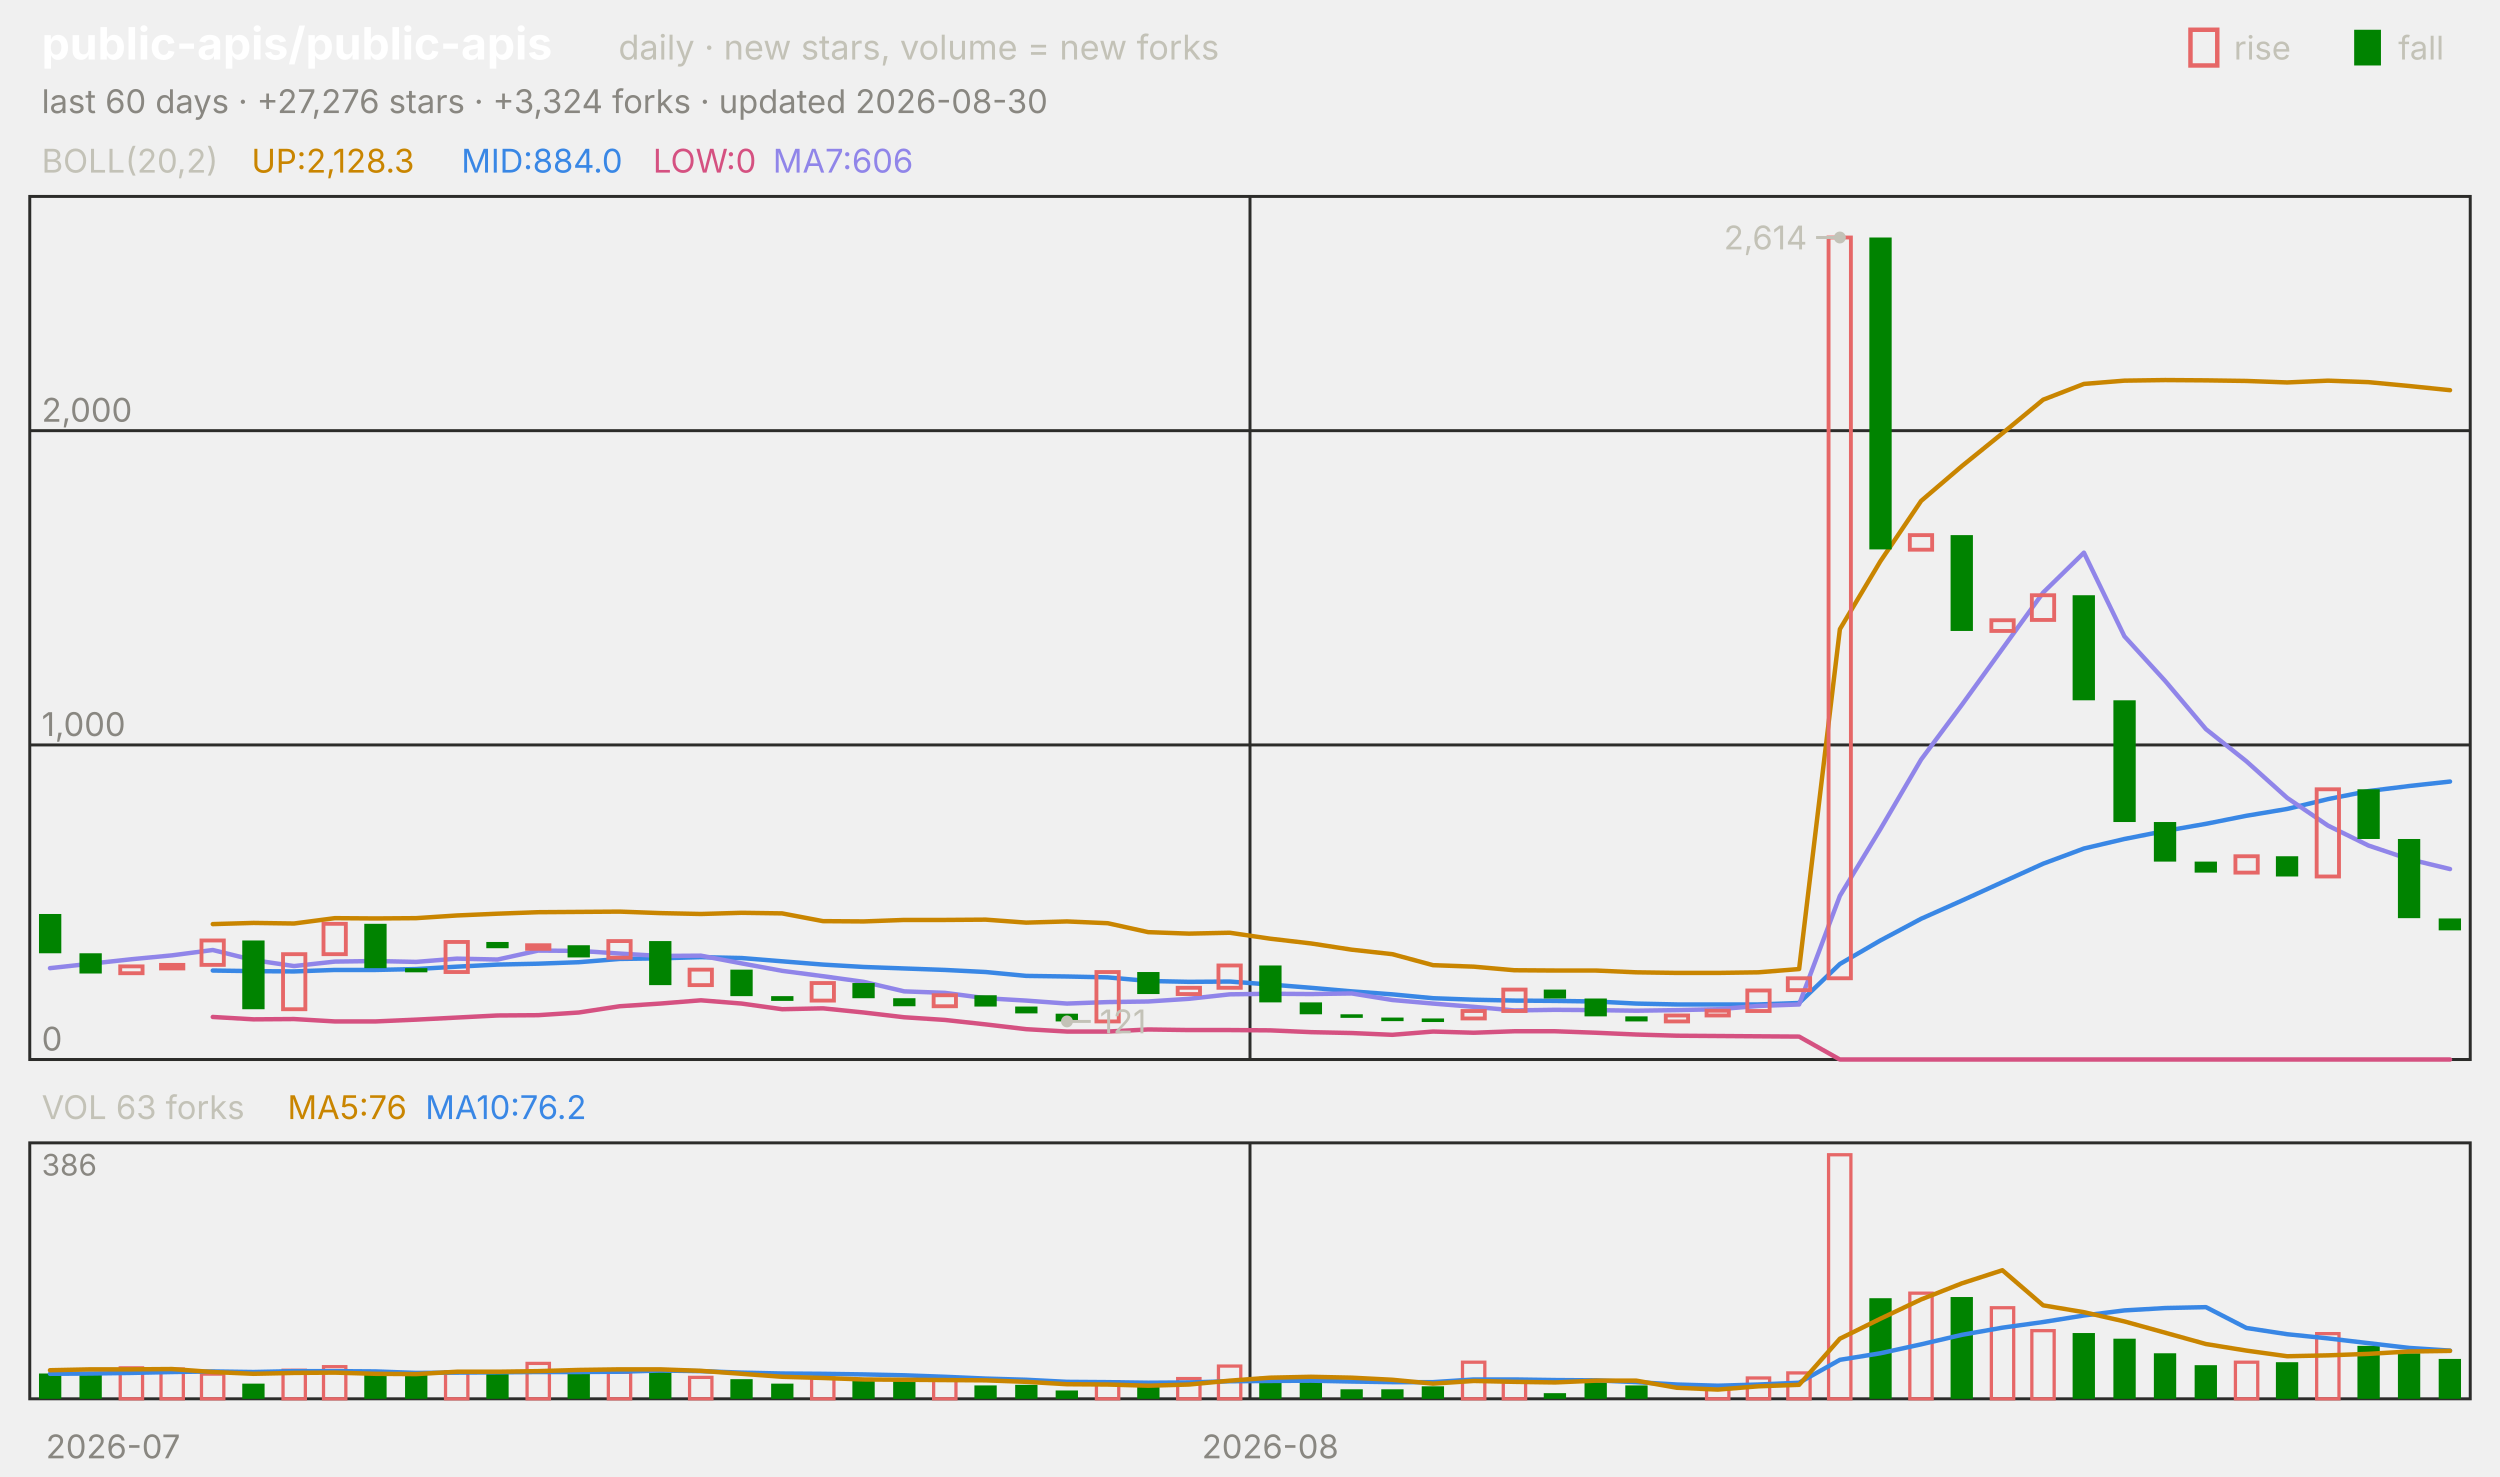
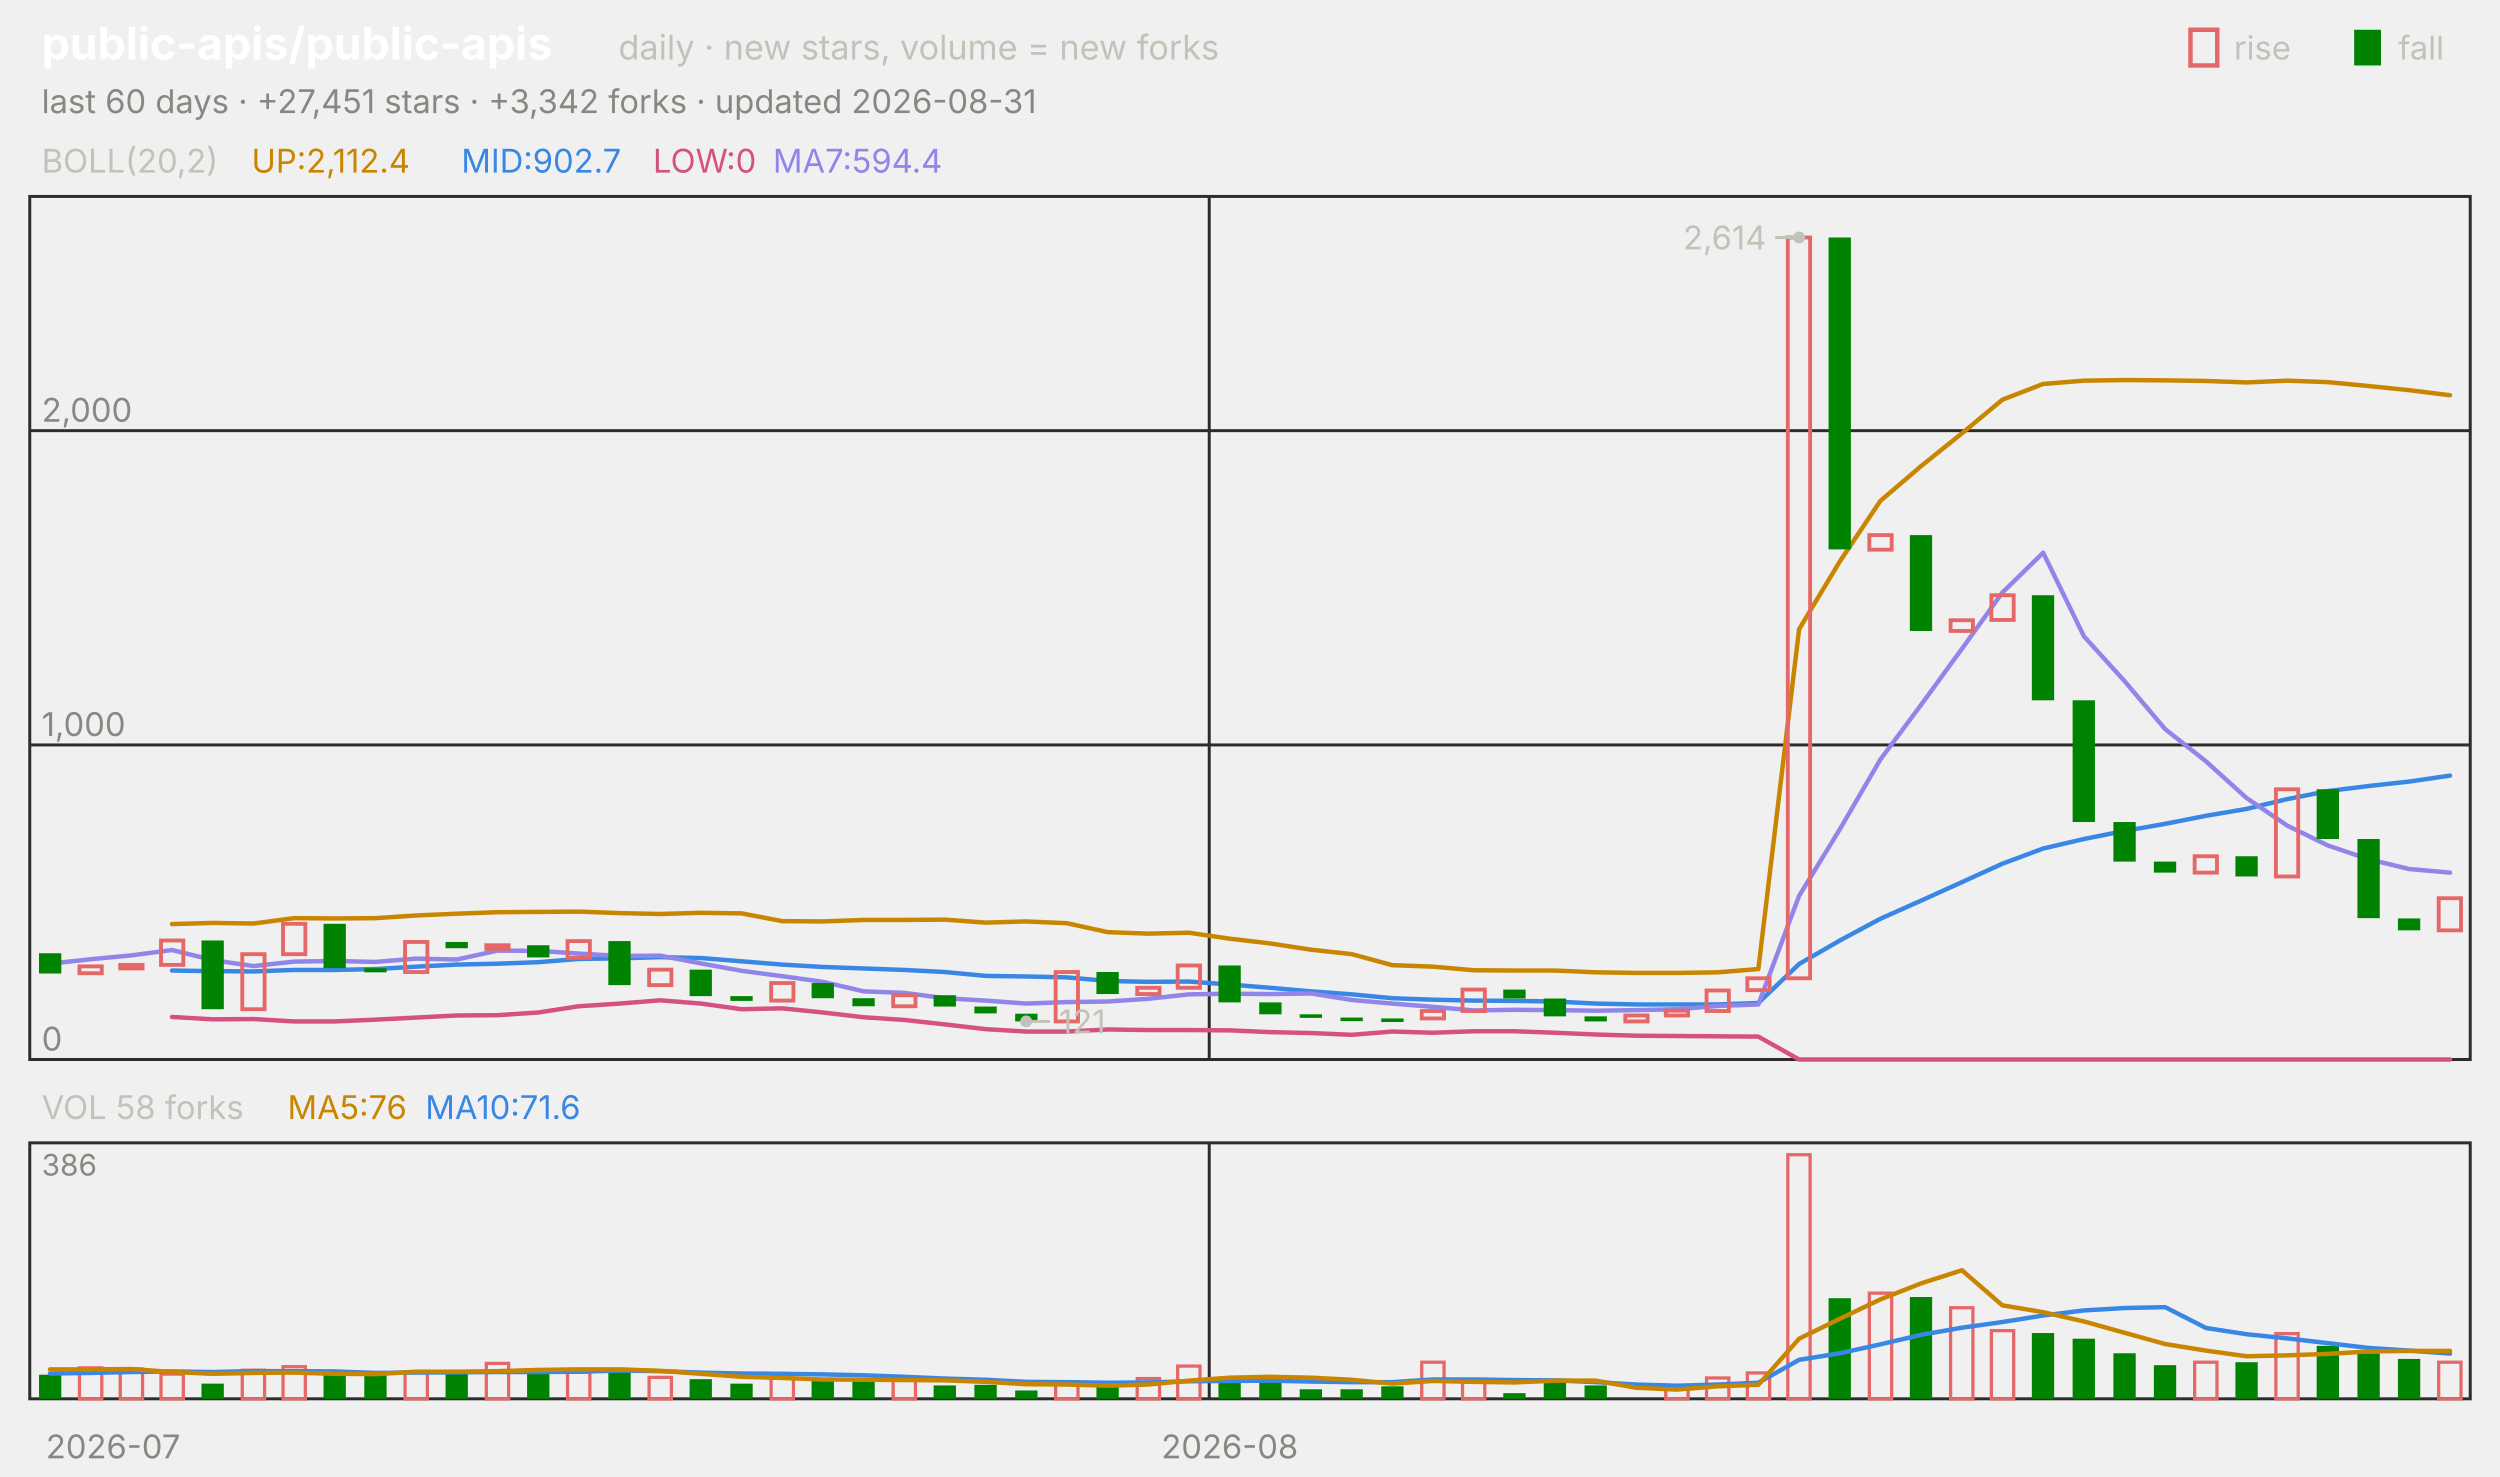
<svg xmlns="http://www.w3.org/2000/svg" viewBox="0 0 840 496" width="840" height="496" font-family="-apple-system,'Segoe UI',system-ui,sans-serif" role="img" aria-label="public-apis/public-apis candlestick chart">
  <text x="14.0" y="20.0" font-size="15" fill="#ffffff" font-weight="650">public-apis/public-apis</text>
  <text x="207.8" y="20.0" font-size="11.5" fill="#c3c2b7">daily · new stars, volume = new forks</text>
  <text x="805.8" y="20.0" font-size="11.0" fill="#c3c2b7">fall</text>
  <rect x="791" y="10" width="9" height="12" fill="#008300" />
  <text x="750.6" y="20.0" font-size="11.0" fill="#c3c2b7">rise</text>
  <rect x="736" y="10" width="9" height="12" fill="none" stroke="#e66767" stroke-width="1.5" />
-   <text x="14.0" y="38.0" font-size="11.0" fill="#898781">last 60 days · +27,276 stars · +3,324 forks · updated 2026-08-30</text>
+   <text x="14.0" y="38.0" font-size="11.0" fill="#898781">last 60 days · +27,451 stars · +3,342 forks · updated 2026-08-31</text>
  <rect x="10" y="66" width="820" height="290" fill="none" stroke="#2c2c2a" />
  <rect x="10" y="384" width="820" height="86" fill="none" stroke="#2c2c2a" />
  <text x="38.0" y="490.0" font-size="11.0" fill="#898781" text-anchor="middle">2026-07</text>
-   <line x1="420.0" y1="66.0" x2="420.0" y2="356.0" stroke="#2c2c2a" stroke-width="1.0" />
-   <line x1="420.0" y1="384.0" x2="420.0" y2="470.0" stroke="#2c2c2a" stroke-width="1.0" />
-   <text x="426.8" y="490.0" font-size="11.0" fill="#898781" text-anchor="middle">2026-08</text>
+   <line x1="406.3" y1="66.0" x2="406.3" y2="356.0" stroke="#2c2c2a" stroke-width="1.0" />
+   <line x1="406.3" y1="384.0" x2="406.3" y2="470.0" stroke="#2c2c2a" stroke-width="1.0" />
+   <text x="413.2" y="490.0" font-size="11.0" fill="#898781" text-anchor="middle">2026-08</text>
  <text x="14.0" y="58.0" font-size="11.0" fill="#c3c2b7">BOLL(20,2)</text>
-   <text x="84.5" y="58.0" font-size="11.0" fill="#c98500">UP:2,128.3</text>
-   <text x="155.0" y="58.0" font-size="11.0" fill="#3987e5">MID:884.0</text>
+   <text x="84.5" y="58.0" font-size="11.0" fill="#c98500">UP:2,112.4</text>
+   <text x="155.0" y="58.0" font-size="11.0" fill="#3987e5">MID:902.7</text>
  <text x="219.4" y="58.0" font-size="11.0" fill="#d55181">LOW:0</text>
-   <text x="259.7" y="58.0" font-size="11.0" fill="#9085e9">MA7:606</text>
+   <text x="259.7" y="58.0" font-size="11.0" fill="#9085e9">MA7:594.4</text>
  <line x1="10.0" y1="356.0" x2="830.0" y2="356.0" stroke="#2c2c2a" stroke-width="1.0" />
  <text x="14.0" y="353.0" font-size="11.0" fill="#898781">0</text>
  <line x1="10.0" y1="250.3" x2="830.0" y2="250.3" stroke="#2c2c2a" stroke-width="1.0" />
  <text x="14.0" y="247.3" font-size="11.0" fill="#898781">1,000</text>
  <line x1="10.0" y1="144.7" x2="830.0" y2="144.7" stroke="#2c2c2a" stroke-width="1.0" />
  <text x="14.0" y="141.7" font-size="11.0" fill="#898781">2,000</text>
-   <polyline points="71.5,310.5 85.2,310.1 98.8,310.3 112.5,308.5 126.2,308.6 139.8,308.5 153.5,307.6 167.2,307.0 180.8,306.5 194.5,306.4 208.2,306.3 221.8,306.8 235.5,307.1 249.2,306.7 262.8,306.9 276.5,309.5 290.2,309.6 303.8,309.1 317.5,309.1 331.2,309.0 344.8,310.0 358.5,309.6 372.2,310.2 385.8,313.2 399.5,313.7 413.2,313.4 426.8,315.4 440.5,317.0 454.2,319.1 467.8,320.6 481.5,324.3 495.2,324.8 508.8,326.0 522.5,326.1 536.2,326.1 549.8,326.7 563.5,326.9 577.2,326.9 590.8,326.7 604.5,325.6 618.2,211.4 631.8,188.6 645.5,168.3 659.2,156.6 672.8,145.6 686.5,134.3 700.2,129.0 713.8,127.9 727.5,127.7 741.2,127.8 754.8,128.0 768.5,128.5 782.2,127.9 795.8,128.4 809.5,129.7 823.2,131.1" fill="none" stroke="#c98500" stroke-width="1.5" stroke-linejoin="round" stroke-linecap="round" />
-   <polyline points="71.5,326.1 85.2,326.3 98.8,326.4 112.5,325.9 126.2,325.9 139.8,325.6 153.5,324.8 167.2,324.1 180.8,323.8 194.5,323.3 208.2,322.2 221.8,322.0 235.5,321.6 249.2,321.9 262.8,323.0 276.5,324.1 290.2,324.9 303.8,325.4 317.5,325.9 331.2,326.6 344.8,327.9 358.5,328.1 372.2,328.4 385.8,329.6 399.5,329.9 413.2,329.8 426.8,330.8 440.5,331.9 454.2,333.1 467.8,334.1 481.5,335.4 495.2,335.9 508.8,336.2 522.5,336.3 536.2,336.5 549.8,337.2 563.5,337.5 577.2,337.5 590.8,337.5 604.5,337.0 618.2,323.9 631.8,316.0 645.5,308.7 659.2,302.6 672.8,296.4 686.5,290.2 700.2,285.1 713.8,281.9 727.5,279.2 741.2,276.8 754.8,274.1 768.5,271.8 782.2,268.5 795.8,265.8 809.5,264.1 823.2,262.6" fill="none" stroke="#3987e5" stroke-width="1.5" stroke-linejoin="round" stroke-linecap="round" />
-   <polyline points="71.5,341.7 85.2,342.5 98.8,342.4 112.5,343.2 126.2,343.2 139.8,342.6 153.5,341.9 167.2,341.2 180.8,341.1 194.5,340.2 208.2,338.1 221.8,337.2 235.5,336.1 249.2,337.2 262.8,339.1 276.5,338.8 290.2,340.2 303.8,341.8 317.5,342.7 331.2,344.2 344.8,345.8 358.5,346.6 372.2,346.6 385.8,345.9 399.5,346.1 413.2,346.1 426.8,346.2 440.5,346.8 454.2,347.1 467.8,347.7 481.5,346.6 495.2,347.0 508.8,346.5 522.5,346.5 536.2,347.0 549.8,347.6 563.5,348.0 577.2,348.1 590.8,348.2 604.5,348.3 618.2,356.0 631.8,356.0 645.5,356.0 659.2,356.0 672.8,356.0 686.5,356.0 700.2,356.0 713.8,356.0 727.5,356.0 741.2,356.0 754.8,356.0 768.5,356.0 782.2,356.0 795.8,356.0 809.5,356.0 823.2,356.0" fill="none" stroke="#d55181" stroke-width="1.5" stroke-linejoin="round" stroke-linecap="round" />
-   <polyline points="16.8,325.3 30.5,323.8 44.2,322.3 57.8,321.0 71.5,319.2 85.2,322.6 98.8,324.6 112.5,323.1 126.2,322.9 139.8,323.2 153.5,322.1 167.2,322.4 180.8,319.4 194.5,319.5 208.2,320.4 221.8,321.2 235.5,321.1 249.2,323.7 262.8,326.2 276.5,328.0 290.2,329.9 303.8,333.1 317.5,333.6 331.2,335.4 344.8,336.2 358.5,337.2 372.2,336.7 385.8,336.5 399.5,335.6 413.2,334.1 426.8,333.9 440.5,334.0 454.2,333.8 467.8,336.0 481.5,337.2 495.2,338.3 508.8,339.5 522.5,339.3 536.2,339.4 549.8,339.6 563.5,339.4 577.2,339.1 590.8,338.0 604.5,337.5 618.2,301.0 631.8,278.6 645.5,255.2 659.2,236.8 672.8,218.0 686.5,199.1 700.2,185.7 713.8,213.8 727.5,228.8 741.2,245.0 754.8,255.8 768.5,268.1 782.2,277.4 795.8,284.1 809.5,288.7 823.2,292.0" fill="none" stroke="#9085e9" stroke-width="1.5" stroke-linejoin="round" stroke-linecap="round" />
-   <rect x="13.1" y="307.1" width="7.5" height="13.2" fill="#008300" />
-   <rect x="26.7" y="320.3" width="7.5" height="6.8" fill="#008300" />
-   <rect x="40.4" y="324.7" width="7.5" height="2.3" fill="none" stroke="#e66767" stroke-width="1.3" />
-   <rect x="54.1" y="324.2" width="7.5" height="1.2" fill="none" stroke="#e66767" stroke-width="1.3" />
-   <rect x="67.7" y="316.0" width="7.5" height="8.2" fill="none" stroke="#e66767" stroke-width="1.3" />
-   <rect x="81.4" y="316.0" width="7.5" height="23.1" fill="#008300" />
-   <rect x="95.1" y="320.6" width="7.5" height="18.5" fill="none" stroke="#e66767" stroke-width="1.3" />
-   <rect x="108.7" y="310.4" width="7.5" height="10.2" fill="none" stroke="#e66767" stroke-width="1.3" />
-   <rect x="122.4" y="310.4" width="7.5" height="14.9" fill="#008300" />
-   <rect x="136.1" y="325.3" width="7.5" height="1.4" fill="#008300" />
-   <rect x="149.7" y="316.5" width="7.5" height="10.1" fill="none" stroke="#e66767" stroke-width="1.3" />
-   <rect x="163.4" y="316.5" width="7.5" height="2.1" fill="#008300" />
-   <rect x="177.1" y="317.6" width="7.5" height="1.2" fill="none" stroke="#e66767" stroke-width="1.3" />
-   <rect x="190.7" y="317.6" width="7.5" height="4.1" fill="#008300" />
-   <rect x="204.4" y="316.2" width="7.5" height="5.6" fill="none" stroke="#e66767" stroke-width="1.3" />
-   <rect x="218.1" y="316.2" width="7.5" height="14.8" fill="#008300" />
-   <rect x="231.7" y="325.8" width="7.5" height="5.2" fill="none" stroke="#e66767" stroke-width="1.3" />
-   <rect x="245.4" y="325.8" width="7.5" height="8.9" fill="#008300" />
-   <rect x="259.1" y="334.7" width="7.5" height="1.6" fill="#008300" />
-   <rect x="272.7" y="330.3" width="7.5" height="5.9" fill="none" stroke="#e66767" stroke-width="1.3" />
-   <rect x="286.4" y="330.3" width="7.5" height="5.1" fill="#008300" />
-   <rect x="300.1" y="335.4" width="7.5" height="2.7" fill="#008300" />
-   <rect x="313.7" y="334.4" width="7.5" height="3.7" fill="none" stroke="#e66767" stroke-width="1.3" />
-   <rect x="327.4" y="334.4" width="7.5" height="3.8" fill="#008300" />
-   <rect x="341.1" y="338.2" width="7.5" height="2.3" fill="#008300" />
-   <rect x="354.7" y="340.6" width="7.5" height="2.6" fill="#008300" />
-   <rect x="368.4" y="326.6" width="7.5" height="16.6" fill="none" stroke="#e66767" stroke-width="1.3" />
-   <rect x="382.1" y="326.6" width="7.5" height="7.4" fill="#008300" />
-   <rect x="395.7" y="331.9" width="7.5" height="2.1" fill="none" stroke="#e66767" stroke-width="1.3" />
-   <rect x="409.4" y="324.4" width="7.5" height="7.5" fill="none" stroke="#e66767" stroke-width="1.3" />
-   <rect x="423.1" y="324.4" width="7.5" height="12.4" fill="#008300" />
-   <rect x="436.7" y="336.8" width="7.5" height="4.0" fill="#008300" />
-   <rect x="450.4" y="340.8" width="7.5" height="1.2" fill="#008300" />
-   <rect x="464.1" y="341.9" width="7.5" height="1.2" fill="#008300" />
-   <rect x="477.7" y="342.2" width="7.5" height="1.2" fill="#008300" />
-   <rect x="491.4" y="339.7" width="7.5" height="2.5" fill="none" stroke="#e66767" stroke-width="1.3" />
-   <rect x="505.1" y="332.5" width="7.5" height="7.2" fill="none" stroke="#e66767" stroke-width="1.3" />
-   <rect x="518.7" y="332.5" width="7.5" height="3.0" fill="#008300" />
-   <rect x="532.4" y="335.5" width="7.5" height="6.0" fill="#008300" />
-   <rect x="546.1" y="341.5" width="7.5" height="1.7" fill="#008300" />
-   <rect x="559.7" y="341.2" width="7.5" height="2.0" fill="none" stroke="#e66767" stroke-width="1.3" />
-   <rect x="573.4" y="339.6" width="7.5" height="1.6" fill="none" stroke="#e66767" stroke-width="1.3" />
-   <rect x="587.1" y="332.8" width="7.5" height="6.9" fill="none" stroke="#e66767" stroke-width="1.3" />
-   <rect x="600.7" y="328.7" width="7.5" height="4.0" fill="none" stroke="#e66767" stroke-width="1.3" />
-   <rect x="614.4" y="79.8" width="7.5" height="248.9" fill="none" stroke="#e66767" stroke-width="1.3" />
-   <rect x="628.1" y="79.8" width="7.5" height="104.8" fill="#008300" />
-   <rect x="641.7" y="179.8" width="7.5" height="4.9" fill="none" stroke="#e66767" stroke-width="1.3" />
-   <rect x="655.4" y="179.8" width="7.5" height="32.2" fill="#008300" />
-   <rect x="669.1" y="208.4" width="7.5" height="3.6" fill="none" stroke="#e66767" stroke-width="1.3" />
-   <rect x="682.7" y="200.0" width="7.5" height="8.3" fill="none" stroke="#e66767" stroke-width="1.3" />
-   <rect x="696.4" y="200.0" width="7.5" height="35.3" fill="#008300" />
-   <rect x="710.1" y="235.3" width="7.5" height="40.9" fill="#008300" />
-   <rect x="723.7" y="276.2" width="7.5" height="13.3" fill="#008300" />
-   <rect x="737.4" y="289.5" width="7.5" height="3.7" fill="#008300" />
-   <rect x="751.1" y="287.7" width="7.5" height="5.5" fill="none" stroke="#e66767" stroke-width="1.3" />
-   <rect x="764.7" y="287.7" width="7.5" height="6.8" fill="#008300" />
-   <rect x="778.4" y="265.2" width="7.5" height="29.3" fill="none" stroke="#e66767" stroke-width="1.3" />
-   <rect x="792.1" y="265.2" width="7.5" height="16.7" fill="#008300" />
-   <rect x="805.7" y="281.9" width="7.5" height="26.6" fill="#008300" />
-   <rect x="819.4" y="308.6" width="7.5" height="4.0" fill="#008300" />
-   <circle cx="618.2" cy="79.8" r="2" fill="#c3c2b7" />
-   <line x1="618.2" y1="79.8" x2="610.2" y2="79.8" stroke="#c3c2b7" stroke-width="1.0" />
-   <text x="607.2" y="83.8" font-size="11.0" fill="#c3c2b7" text-anchor="end">2,614</text>
-   <circle cx="358.5" cy="343.2" r="2" fill="#c3c2b7" />
-   <line x1="358.5" y1="343.2" x2="366.5" y2="343.2" stroke="#c3c2b7" stroke-width="1.0" />
-   <text x="369.5" y="347.2" font-size="11.0" fill="#c3c2b7">121</text>
-   <text x="14.0" y="376.0" font-size="11.0" fill="#c3c2b7">VOL 63 forks</text>
+   <polyline points="57.8,310.5 71.5,310.1 85.2,310.3 98.8,308.5 112.5,308.6 126.2,308.5 139.8,307.6 153.5,307.0 167.2,306.5 180.8,306.4 194.5,306.3 208.2,306.8 221.8,307.1 235.5,306.7 249.2,306.9 262.8,309.5 276.5,309.6 290.2,309.1 303.8,309.1 317.5,309.0 331.2,310.0 344.8,309.6 358.5,310.2 372.2,313.2 385.8,313.7 399.5,313.4 413.2,315.4 426.8,317.0 440.5,319.1 454.2,320.6 467.8,324.3 481.5,324.8 495.2,326.0 508.8,326.1 522.5,326.1 536.2,326.7 549.8,326.9 563.5,326.9 577.2,326.7 590.8,325.6 604.5,211.4 618.2,188.6 631.8,168.3 645.5,156.6 659.2,145.6 672.8,134.3 686.5,129.0 700.2,127.9 713.8,127.7 727.5,127.8 741.2,128.0 754.8,128.5 768.5,127.9 782.2,128.4 795.8,129.7 809.5,131.1 823.2,132.8" fill="none" stroke="#c98500" stroke-width="1.5" stroke-linejoin="round" stroke-linecap="round" />
+   <polyline points="57.8,326.1 71.5,326.3 85.2,326.4 98.8,325.9 112.5,325.9 126.2,325.6 139.8,324.8 153.5,324.1 167.2,323.8 180.8,323.3 194.5,322.2 208.2,322.0 221.8,321.6 235.5,321.9 249.2,323.0 262.8,324.1 276.5,324.9 290.2,325.4 303.8,325.9 317.5,326.6 331.2,327.9 344.8,328.1 358.5,328.4 372.2,329.6 385.8,329.9 399.5,329.8 413.2,330.8 426.8,331.9 440.5,333.1 454.2,334.1 467.8,335.4 481.5,335.9 495.2,336.2 508.8,336.3 522.5,336.5 536.2,337.2 549.8,337.5 563.5,337.5 577.2,337.5 590.8,337.0 604.5,323.9 618.2,316.0 631.8,308.7 645.5,302.6 659.2,296.4 672.8,290.2 686.5,285.1 700.2,281.9 713.8,279.2 727.5,276.8 741.2,274.1 754.8,271.8 768.5,268.5 782.2,265.8 795.8,264.1 809.5,262.6 823.2,260.6" fill="none" stroke="#3987e5" stroke-width="1.5" stroke-linejoin="round" stroke-linecap="round" />
+   <polyline points="57.8,341.7 71.5,342.5 85.2,342.4 98.8,343.2 112.5,343.2 126.2,342.6 139.8,341.9 153.5,341.2 167.2,341.1 180.8,340.2 194.5,338.1 208.2,337.2 221.8,336.1 235.5,337.2 249.2,339.1 262.8,338.8 276.5,340.2 290.2,341.8 303.8,342.7 317.5,344.2 331.2,345.8 344.8,346.6 358.5,346.6 372.2,345.9 385.8,346.1 399.5,346.1 413.2,346.2 426.8,346.8 440.5,347.1 454.2,347.7 467.8,346.6 481.5,347.0 495.2,346.5 508.8,346.5 522.5,347.0 536.2,347.6 549.8,348.0 563.5,348.1 577.2,348.2 590.8,348.3 604.5,356.0 618.2,356.0 631.8,356.0 645.5,356.0 659.2,356.0 672.8,356.0 686.5,356.0 700.2,356.0 713.8,356.0 727.5,356.0 741.2,356.0 754.8,356.0 768.5,356.0 782.2,356.0 795.8,356.0 809.5,356.0 823.2,356.0" fill="none" stroke="#d55181" stroke-width="1.5" stroke-linejoin="round" stroke-linecap="round" />
+   <polyline points="16.8,323.8 30.5,322.3 44.2,321.0 57.8,319.2 71.5,322.6 85.2,324.6 98.8,323.1 112.5,322.9 126.2,323.2 139.8,322.1 153.5,322.4 167.2,319.4 180.8,319.5 194.5,320.4 208.2,321.2 221.8,321.1 235.5,323.7 249.2,326.2 262.8,328.0 276.5,329.9 290.2,333.1 303.8,333.6 317.5,335.4 331.2,336.2 344.8,337.2 358.5,336.7 372.2,336.5 385.8,335.6 399.5,334.1 413.2,333.9 426.8,334.0 440.5,333.8 454.2,336.0 467.8,337.2 481.5,338.3 495.2,339.5 508.8,339.3 522.5,339.4 536.2,339.6 549.8,339.4 563.5,339.1 577.2,338.0 590.8,337.5 604.5,301.0 618.2,278.6 631.8,255.2 645.5,236.8 659.2,218.0 672.8,199.1 686.5,185.7 700.2,213.8 713.8,228.8 727.5,245.0 741.2,255.8 754.8,268.1 768.5,277.4 782.2,284.1 795.8,288.7 809.5,292.0 823.2,293.2" fill="none" stroke="#9085e9" stroke-width="1.5" stroke-linejoin="round" stroke-linecap="round" />
+   <rect x="13.1" y="320.3" width="7.5" height="6.8" fill="#008300" />
+   <rect x="26.7" y="324.7" width="7.5" height="2.3" fill="none" stroke="#e66767" stroke-width="1.3" />
+   <rect x="40.4" y="324.2" width="7.5" height="1.2" fill="none" stroke="#e66767" stroke-width="1.3" />
+   <rect x="54.1" y="316.0" width="7.5" height="8.2" fill="none" stroke="#e66767" stroke-width="1.3" />
+   <rect x="67.7" y="316.0" width="7.5" height="23.1" fill="#008300" />
+   <rect x="81.4" y="320.6" width="7.5" height="18.5" fill="none" stroke="#e66767" stroke-width="1.3" />
+   <rect x="95.1" y="310.4" width="7.5" height="10.2" fill="none" stroke="#e66767" stroke-width="1.3" />
+   <rect x="108.7" y="310.4" width="7.5" height="14.9" fill="#008300" />
+   <rect x="122.4" y="325.3" width="7.5" height="1.4" fill="#008300" />
+   <rect x="136.1" y="316.5" width="7.5" height="10.1" fill="none" stroke="#e66767" stroke-width="1.3" />
+   <rect x="149.7" y="316.5" width="7.5" height="2.1" fill="#008300" />
+   <rect x="163.4" y="317.6" width="7.5" height="1.2" fill="none" stroke="#e66767" stroke-width="1.3" />
+   <rect x="177.1" y="317.6" width="7.5" height="4.1" fill="#008300" />
+   <rect x="190.7" y="316.2" width="7.5" height="5.6" fill="none" stroke="#e66767" stroke-width="1.3" />
+   <rect x="204.4" y="316.2" width="7.5" height="14.8" fill="#008300" />
+   <rect x="218.1" y="325.8" width="7.5" height="5.2" fill="none" stroke="#e66767" stroke-width="1.3" />
+   <rect x="231.7" y="325.8" width="7.5" height="8.9" fill="#008300" />
+   <rect x="245.4" y="334.7" width="7.5" height="1.6" fill="#008300" />
+   <rect x="259.1" y="330.3" width="7.5" height="5.9" fill="none" stroke="#e66767" stroke-width="1.3" />
+   <rect x="272.7" y="330.3" width="7.5" height="5.1" fill="#008300" />
+   <rect x="286.4" y="335.4" width="7.5" height="2.7" fill="#008300" />
+   <rect x="300.1" y="334.4" width="7.5" height="3.7" fill="none" stroke="#e66767" stroke-width="1.3" />
+   <rect x="313.7" y="334.4" width="7.5" height="3.8" fill="#008300" />
+   <rect x="327.4" y="338.2" width="7.5" height="2.3" fill="#008300" />
+   <rect x="341.1" y="340.6" width="7.5" height="2.6" fill="#008300" />
+   <rect x="354.7" y="326.6" width="7.5" height="16.6" fill="none" stroke="#e66767" stroke-width="1.3" />
+   <rect x="368.4" y="326.6" width="7.5" height="7.4" fill="#008300" />
+   <rect x="382.1" y="331.9" width="7.5" height="2.1" fill="none" stroke="#e66767" stroke-width="1.3" />
+   <rect x="395.7" y="324.4" width="7.5" height="7.5" fill="none" stroke="#e66767" stroke-width="1.3" />
+   <rect x="409.4" y="324.4" width="7.5" height="12.4" fill="#008300" />
+   <rect x="423.1" y="336.8" width="7.5" height="4.0" fill="#008300" />
+   <rect x="436.7" y="340.8" width="7.5" height="1.2" fill="#008300" />
+   <rect x="450.4" y="341.9" width="7.5" height="1.2" fill="#008300" />
+   <rect x="464.1" y="342.2" width="7.5" height="1.2" fill="#008300" />
+   <rect x="477.7" y="339.7" width="7.5" height="2.5" fill="none" stroke="#e66767" stroke-width="1.3" />
+   <rect x="491.4" y="332.5" width="7.5" height="7.2" fill="none" stroke="#e66767" stroke-width="1.3" />
+   <rect x="505.1" y="332.5" width="7.5" height="3.0" fill="#008300" />
+   <rect x="518.7" y="335.5" width="7.5" height="6.0" fill="#008300" />
+   <rect x="532.4" y="341.5" width="7.5" height="1.7" fill="#008300" />
+   <rect x="546.1" y="341.2" width="7.5" height="2.0" fill="none" stroke="#e66767" stroke-width="1.3" />
+   <rect x="559.7" y="339.6" width="7.5" height="1.6" fill="none" stroke="#e66767" stroke-width="1.3" />
+   <rect x="573.4" y="332.8" width="7.5" height="6.9" fill="none" stroke="#e66767" stroke-width="1.3" />
+   <rect x="587.1" y="328.7" width="7.5" height="4.0" fill="none" stroke="#e66767" stroke-width="1.3" />
+   <rect x="600.7" y="79.8" width="7.5" height="248.9" fill="none" stroke="#e66767" stroke-width="1.3" />
+   <rect x="614.4" y="79.8" width="7.5" height="104.8" fill="#008300" />
+   <rect x="628.1" y="179.8" width="7.5" height="4.9" fill="none" stroke="#e66767" stroke-width="1.3" />
+   <rect x="641.7" y="179.8" width="7.5" height="32.2" fill="#008300" />
+   <rect x="655.4" y="208.4" width="7.5" height="3.6" fill="none" stroke="#e66767" stroke-width="1.3" />
+   <rect x="669.1" y="200.0" width="7.5" height="8.3" fill="none" stroke="#e66767" stroke-width="1.3" />
+   <rect x="682.7" y="200.0" width="7.5" height="35.3" fill="#008300" />
+   <rect x="696.4" y="235.3" width="7.5" height="40.9" fill="#008300" />
+   <rect x="710.1" y="276.2" width="7.5" height="13.3" fill="#008300" />
+   <rect x="723.7" y="289.5" width="7.5" height="3.7" fill="#008300" />
+   <rect x="737.4" y="287.7" width="7.5" height="5.5" fill="none" stroke="#e66767" stroke-width="1.3" />
+   <rect x="751.1" y="287.7" width="7.5" height="6.8" fill="#008300" />
+   <rect x="764.7" y="265.2" width="7.5" height="29.3" fill="none" stroke="#e66767" stroke-width="1.3" />
+   <rect x="778.4" y="265.2" width="7.5" height="16.7" fill="#008300" />
+   <rect x="792.1" y="281.9" width="7.5" height="26.6" fill="#008300" />
+   <rect x="805.7" y="308.6" width="7.5" height="4.0" fill="#008300" />
+   <rect x="819.4" y="301.8" width="7.5" height="10.8" fill="none" stroke="#e66767" stroke-width="1.3" />
+   <circle cx="604.5" cy="79.8" r="2" fill="#c3c2b7" />
+   <line x1="604.5" y1="79.8" x2="596.5" y2="79.8" stroke="#c3c2b7" stroke-width="1.0" />
+   <text x="593.5" y="83.8" font-size="11.0" fill="#c3c2b7" text-anchor="end">2,614</text>
+   <circle cx="344.8" cy="343.2" r="2" fill="#c3c2b7" />
+   <line x1="344.8" y1="343.2" x2="352.8" y2="343.2" stroke="#c3c2b7" stroke-width="1.0" />
+   <text x="355.8" y="347.2" font-size="11.0" fill="#c3c2b7">121</text>
+   <text x="14.0" y="376.0" font-size="11.0" fill="#c3c2b7">VOL 58 forks</text>
  <text x="96.6" y="376.0" font-size="11.0" fill="#c98500">MA5:76</text>
-   <text x="142.9" y="376.0" font-size="11.0" fill="#3987e5">MA10:76.2</text>
+   <text x="142.9" y="376.0" font-size="11.0" fill="#3987e5">MA10:71.6</text>
  <text x="14.0" y="395.0" font-size="10" fill="#898781">386</text>
-   <rect x="13.1" y="461.5" width="7.5" height="8.5" fill="#008300" />
-   <rect x="26.7" y="461.9" width="7.5" height="8.1" fill="#008300" />
-   <rect x="40.4" y="459.6" width="7.5" height="10.4" fill="none" stroke="#e66767" stroke-width="1.1" />
-   <rect x="54.1" y="460.0" width="7.5" height="10.0" fill="none" stroke="#e66767" stroke-width="1.1" />
-   <rect x="67.7" y="461.7" width="7.5" height="8.3" fill="none" stroke="#e66767" stroke-width="1.1" />
-   <rect x="81.4" y="464.9" width="7.5" height="5.1" fill="#008300" />
-   <rect x="95.1" y="460.4" width="7.5" height="9.6" fill="none" stroke="#e66767" stroke-width="1.1" />
-   <rect x="108.7" y="459.2" width="7.5" height="10.8" fill="none" stroke="#e66767" stroke-width="1.1" />
+   <rect x="13.1" y="461.9" width="7.5" height="8.1" fill="#008300" />
+   <rect x="26.7" y="459.6" width="7.5" height="10.4" fill="none" stroke="#e66767" stroke-width="1.1" />
+   <rect x="40.4" y="460.0" width="7.5" height="10.0" fill="none" stroke="#e66767" stroke-width="1.1" />
+   <rect x="54.1" y="461.7" width="7.5" height="8.3" fill="none" stroke="#e66767" stroke-width="1.1" />
+   <rect x="67.7" y="464.9" width="7.5" height="5.1" fill="#008300" />
+   <rect x="81.4" y="460.4" width="7.5" height="9.6" fill="none" stroke="#e66767" stroke-width="1.1" />
+   <rect x="95.1" y="459.2" width="7.5" height="10.8" fill="none" stroke="#e66767" stroke-width="1.1" />
+   <rect x="108.7" y="461.9" width="7.5" height="8.1" fill="#008300" />
  <rect x="122.4" y="461.9" width="7.5" height="8.1" fill="#008300" />
-   <rect x="136.1" y="461.9" width="7.5" height="8.1" fill="#008300" />
-   <rect x="149.7" y="460.9" width="7.5" height="9.1" fill="none" stroke="#e66767" stroke-width="1.1" />
-   <rect x="163.4" y="460.7" width="7.5" height="9.3" fill="#008300" />
-   <rect x="177.1" y="458.1" width="7.5" height="11.9" fill="none" stroke="#e66767" stroke-width="1.1" />
-   <rect x="190.7" y="460.0" width="7.5" height="10.0" fill="#008300" />
-   <rect x="204.4" y="461.1" width="7.5" height="8.9" fill="none" stroke="#e66767" stroke-width="1.1" />
-   <rect x="218.1" y="460.9" width="7.5" height="9.1" fill="#008300" />
-   <rect x="231.7" y="462.8" width="7.5" height="7.2" fill="none" stroke="#e66767" stroke-width="1.1" />
-   <rect x="245.4" y="463.4" width="7.5" height="6.6" fill="#008300" />
-   <rect x="259.1" y="464.9" width="7.5" height="5.1" fill="#008300" />
-   <rect x="272.7" y="463.0" width="7.5" height="7.0" fill="none" stroke="#e66767" stroke-width="1.1" />
-   <rect x="286.4" y="463.2" width="7.5" height="6.8" fill="#008300" />
-   <rect x="300.1" y="463.6" width="7.5" height="6.4" fill="#008300" />
-   <rect x="313.7" y="463.6" width="7.5" height="6.4" fill="none" stroke="#e66767" stroke-width="1.1" />
-   <rect x="327.4" y="465.5" width="7.5" height="4.5" fill="#008300" />
-   <rect x="341.1" y="465.3" width="7.5" height="4.7" fill="#008300" />
-   <rect x="354.7" y="467.2" width="7.5" height="2.8" fill="#008300" />
-   <rect x="368.4" y="464.3" width="7.5" height="5.7" fill="none" stroke="#e66767" stroke-width="1.1" />
-   <rect x="382.1" y="465.8" width="7.5" height="4.2" fill="#008300" />
-   <rect x="395.7" y="463.2" width="7.5" height="6.8" fill="none" stroke="#e66767" stroke-width="1.1" />
-   <rect x="409.4" y="459.0" width="7.5" height="11.0" fill="none" stroke="#e66767" stroke-width="1.1" />
-   <rect x="423.1" y="462.6" width="7.5" height="7.4" fill="#008300" />
-   <rect x="436.7" y="462.8" width="7.5" height="7.2" fill="#008300" />
+   <rect x="136.1" y="460.9" width="7.5" height="9.1" fill="none" stroke="#e66767" stroke-width="1.1" />
+   <rect x="149.7" y="460.7" width="7.5" height="9.3" fill="#008300" />
+   <rect x="163.4" y="458.1" width="7.5" height="11.9" fill="none" stroke="#e66767" stroke-width="1.1" />
+   <rect x="177.1" y="460.0" width="7.5" height="10.0" fill="#008300" />
+   <rect x="190.7" y="461.1" width="7.5" height="8.9" fill="none" stroke="#e66767" stroke-width="1.1" />
+   <rect x="204.4" y="460.9" width="7.5" height="9.1" fill="#008300" />
+   <rect x="218.1" y="462.8" width="7.5" height="7.2" fill="none" stroke="#e66767" stroke-width="1.1" />
+   <rect x="231.7" y="463.4" width="7.5" height="6.6" fill="#008300" />
+   <rect x="245.4" y="464.9" width="7.5" height="5.1" fill="#008300" />
+   <rect x="259.1" y="463.0" width="7.5" height="7.0" fill="none" stroke="#e66767" stroke-width="1.1" />
+   <rect x="272.7" y="463.2" width="7.5" height="6.8" fill="#008300" />
+   <rect x="286.4" y="463.6" width="7.5" height="6.4" fill="#008300" />
+   <rect x="300.1" y="463.6" width="7.5" height="6.4" fill="none" stroke="#e66767" stroke-width="1.1" />
+   <rect x="313.7" y="465.5" width="7.5" height="4.5" fill="#008300" />
+   <rect x="327.4" y="465.3" width="7.5" height="4.7" fill="#008300" />
+   <rect x="341.1" y="467.2" width="7.5" height="2.8" fill="#008300" />
+   <rect x="354.7" y="464.3" width="7.5" height="5.7" fill="none" stroke="#e66767" stroke-width="1.1" />
+   <rect x="368.4" y="465.8" width="7.5" height="4.2" fill="#008300" />
+   <rect x="382.1" y="463.2" width="7.5" height="6.8" fill="none" stroke="#e66767" stroke-width="1.1" />
+   <rect x="395.7" y="459.0" width="7.5" height="11.0" fill="none" stroke="#e66767" stroke-width="1.1" />
+   <rect x="409.4" y="462.6" width="7.5" height="7.4" fill="#008300" />
+   <rect x="423.1" y="462.8" width="7.5" height="7.2" fill="#008300" />
+   <rect x="436.7" y="466.8" width="7.5" height="3.2" fill="#008300" />
  <rect x="450.4" y="466.8" width="7.5" height="3.2" fill="#008300" />
-   <rect x="464.1" y="466.8" width="7.5" height="3.2" fill="#008300" />
-   <rect x="477.7" y="465.8" width="7.5" height="4.2" fill="#008300" />
-   <rect x="491.4" y="457.7" width="7.5" height="12.3" fill="none" stroke="#e66767" stroke-width="1.1" />
-   <rect x="505.1" y="464.3" width="7.5" height="5.7" fill="none" stroke="#e66767" stroke-width="1.1" />
-   <rect x="518.7" y="468.1" width="7.5" height="1.9" fill="#008300" />
-   <rect x="532.4" y="463.8" width="7.5" height="6.2" fill="#008300" />
-   <rect x="546.1" y="465.5" width="7.5" height="4.5" fill="#008300" />
-   <rect x="573.4" y="466.8" width="7.5" height="3.2" fill="none" stroke="#e66767" stroke-width="1.1" />
-   <rect x="587.1" y="463.0" width="7.5" height="7.0" fill="none" stroke="#e66767" stroke-width="1.1" />
-   <rect x="600.7" y="461.3" width="7.5" height="8.7" fill="none" stroke="#e66767" stroke-width="1.1" />
-   <rect x="614.4" y="388.0" width="7.5" height="82.0" fill="none" stroke="#e66767" stroke-width="1.1" />
-   <rect x="628.1" y="436.2" width="7.5" height="33.8" fill="#008300" />
-   <rect x="641.7" y="434.5" width="7.5" height="35.5" fill="none" stroke="#e66767" stroke-width="1.1" />
-   <rect x="655.4" y="435.8" width="7.5" height="34.2" fill="#008300" />
-   <rect x="669.1" y="439.4" width="7.5" height="30.6" fill="none" stroke="#e66767" stroke-width="1.1" />
-   <rect x="682.7" y="447.1" width="7.5" height="22.9" fill="none" stroke="#e66767" stroke-width="1.1" />
-   <rect x="696.4" y="447.9" width="7.5" height="22.1" fill="#008300" />
-   <rect x="710.1" y="449.8" width="7.5" height="20.2" fill="#008300" />
-   <rect x="723.7" y="454.7" width="7.5" height="15.3" fill="#008300" />
-   <rect x="737.4" y="458.7" width="7.5" height="11.3" fill="#008300" />
-   <rect x="751.1" y="457.7" width="7.5" height="12.3" fill="none" stroke="#e66767" stroke-width="1.1" />
-   <rect x="764.7" y="457.7" width="7.5" height="12.3" fill="#008300" />
-   <rect x="778.4" y="448.1" width="7.5" height="21.9" fill="none" stroke="#e66767" stroke-width="1.1" />
-   <rect x="792.1" y="452.2" width="7.5" height="17.8" fill="#008300" />
-   <rect x="805.7" y="454.7" width="7.5" height="15.3" fill="#008300" />
-   <rect x="819.4" y="456.6" width="7.5" height="13.4" fill="#008300" />
-   <polyline points="16.8,461.6 30.5,461.5 44.2,461.3 57.8,461.0 71.5,460.8 85.2,461.0 98.8,460.7 112.5,460.7 126.2,460.8 139.8,461.3 153.5,461.2 167.2,461.1 180.8,461.0 194.5,461.0 208.2,460.9 221.8,460.5 235.5,460.7 249.2,461.2 262.8,461.5 276.5,461.6 290.2,461.8 303.8,462.1 317.5,462.6 331.2,463.2 344.8,463.6 358.5,464.3 372.2,464.4 385.8,464.6 399.5,464.5 413.2,464.1 426.8,464.0 440.5,463.9 454.2,464.2 467.8,464.4 481.5,464.4 495.2,463.5 508.8,463.5 522.5,463.7 536.2,463.8 549.8,464.4 563.5,465.2 577.2,465.6 590.8,465.2 604.5,464.6 618.2,456.9 631.8,454.7 645.5,451.7 659.2,448.5 672.8,446.1 686.5,444.2 700.2,442.0 713.8,440.3 727.5,439.5 741.2,439.2 754.8,446.2 768.5,448.3 782.2,449.7 795.8,451.3 809.5,452.9 823.2,453.8" fill="none" stroke="#3987e5" stroke-width="1.5" stroke-linejoin="round" stroke-linecap="round" />
-   <polyline points="16.8,460.4 30.5,460.1 44.2,460.1 57.8,460.0 71.5,461.0 85.2,461.6 98.8,461.3 112.5,461.2 126.2,461.6 139.8,461.7 153.5,460.9 167.2,460.9 180.8,460.7 194.5,460.3 208.2,460.1 221.8,460.1 235.5,460.6 249.2,461.6 262.8,462.6 276.5,463.0 290.2,463.5 303.8,463.6 317.5,463.7 331.2,463.8 344.8,464.3 358.5,465.1 372.2,465.2 385.8,465.6 399.5,465.2 413.2,463.9 426.8,462.9 440.5,462.6 454.2,462.9 467.8,463.6 481.5,464.9 495.2,464.0 508.8,464.3 522.5,464.5 536.2,463.9 549.8,463.9 563.5,466.3 577.2,466.9 590.8,465.8 604.5,465.3 618.2,449.8 631.8,443.1 645.5,436.6 659.2,431.2 672.8,426.8 686.5,438.6 700.2,440.9 713.8,444.0 727.5,447.8 741.2,451.6 754.8,453.8 768.5,455.7 782.2,455.4 795.8,454.9 809.5,454.1 823.2,453.9" fill="none" stroke="#c98500" stroke-width="1.5" stroke-linejoin="round" stroke-linecap="round" />
+   <rect x="464.1" y="465.8" width="7.5" height="4.2" fill="#008300" />
+   <rect x="477.7" y="457.7" width="7.5" height="12.3" fill="none" stroke="#e66767" stroke-width="1.1" />
+   <rect x="491.4" y="464.3" width="7.5" height="5.7" fill="none" stroke="#e66767" stroke-width="1.1" />
+   <rect x="505.1" y="468.1" width="7.5" height="1.9" fill="#008300" />
+   <rect x="518.7" y="463.8" width="7.5" height="6.2" fill="#008300" />
+   <rect x="532.4" y="465.5" width="7.5" height="4.5" fill="#008300" />
+   <rect x="559.7" y="466.8" width="7.5" height="3.2" fill="none" stroke="#e66767" stroke-width="1.1" />
+   <rect x="573.4" y="463.0" width="7.5" height="7.0" fill="none" stroke="#e66767" stroke-width="1.1" />
+   <rect x="587.1" y="461.3" width="7.5" height="8.7" fill="none" stroke="#e66767" stroke-width="1.1" />
+   <rect x="600.7" y="388.0" width="7.5" height="82.0" fill="none" stroke="#e66767" stroke-width="1.1" />
+   <rect x="614.4" y="436.2" width="7.5" height="33.8" fill="#008300" />
+   <rect x="628.1" y="434.5" width="7.5" height="35.5" fill="none" stroke="#e66767" stroke-width="1.1" />
+   <rect x="641.7" y="435.8" width="7.5" height="34.2" fill="#008300" />
+   <rect x="655.4" y="439.4" width="7.5" height="30.6" fill="none" stroke="#e66767" stroke-width="1.1" />
+   <rect x="669.1" y="447.1" width="7.5" height="22.9" fill="none" stroke="#e66767" stroke-width="1.1" />
+   <rect x="682.7" y="447.9" width="7.5" height="22.1" fill="#008300" />
+   <rect x="696.4" y="449.8" width="7.5" height="20.2" fill="#008300" />
+   <rect x="710.1" y="454.7" width="7.5" height="15.3" fill="#008300" />
+   <rect x="723.7" y="458.7" width="7.5" height="11.3" fill="#008300" />
+   <rect x="737.4" y="457.7" width="7.5" height="12.3" fill="none" stroke="#e66767" stroke-width="1.1" />
+   <rect x="751.1" y="457.7" width="7.5" height="12.3" fill="#008300" />
+   <rect x="764.7" y="448.1" width="7.5" height="21.9" fill="none" stroke="#e66767" stroke-width="1.1" />
+   <rect x="778.4" y="452.2" width="7.5" height="17.8" fill="#008300" />
+   <rect x="792.1" y="454.7" width="7.5" height="15.3" fill="#008300" />
+   <rect x="805.7" y="456.6" width="7.5" height="13.4" fill="#008300" />
+   <rect x="819.4" y="457.7" width="7.5" height="12.3" fill="none" stroke="#e66767" stroke-width="1.1" />
+   <polyline points="16.8,461.5 30.5,461.3 44.2,461.0 57.8,460.8 71.5,461.0 85.2,460.7 98.8,460.7 112.5,460.8 126.2,461.3 139.8,461.2 153.5,461.1 167.2,461.0 180.8,461.0 194.5,460.9 208.2,460.5 221.8,460.7 235.5,461.2 249.2,461.5 262.8,461.6 276.5,461.8 290.2,462.1 303.8,462.6 317.5,463.2 331.2,463.6 344.8,464.3 358.5,464.4 372.2,464.6 385.8,464.5 399.5,464.1 413.2,464.0 426.8,463.9 440.5,464.2 454.2,464.4 467.8,464.4 481.5,463.5 495.2,463.5 508.8,463.7 522.5,463.8 536.2,464.4 549.8,465.2 563.5,465.6 577.2,465.2 590.8,464.6 604.5,456.9 618.2,454.7 631.8,451.7 645.5,448.5 659.2,446.1 672.8,444.2 686.5,442.0 700.2,440.3 713.8,439.5 727.5,439.2 741.2,446.2 754.8,448.3 768.5,449.7 782.2,451.3 795.8,452.9 809.5,453.8 823.2,454.8" fill="none" stroke="#3987e5" stroke-width="1.5" stroke-linejoin="round" stroke-linecap="round" />
+   <polyline points="16.8,460.1 30.5,460.1 44.2,460.0 57.8,461.0 71.5,461.6 85.2,461.3 98.8,461.2 112.5,461.6 126.2,461.7 139.8,460.9 153.5,460.9 167.2,460.7 180.8,460.3 194.5,460.1 208.2,460.1 221.8,460.6 235.5,461.6 249.2,462.6 262.8,463.0 276.5,463.5 290.2,463.6 303.8,463.7 317.5,463.8 331.2,464.3 344.8,465.1 358.5,465.2 372.2,465.6 385.8,465.2 399.5,463.9 413.2,462.9 426.8,462.6 440.5,462.9 454.2,463.6 467.8,464.9 481.5,464.0 495.2,464.3 508.8,464.5 522.5,463.9 536.2,463.9 549.8,466.3 563.5,466.9 577.2,465.8 590.8,465.3 604.5,449.8 618.2,443.1 631.8,436.6 645.5,431.2 659.2,426.8 672.8,438.6 686.5,440.9 700.2,444.0 713.8,447.8 727.5,451.6 741.2,453.8 754.8,455.7 768.5,455.4 782.2,454.9 795.8,454.1 809.5,453.9 823.2,453.9" fill="none" stroke="#c98500" stroke-width="1.5" stroke-linejoin="round" stroke-linecap="round" />
</svg>
